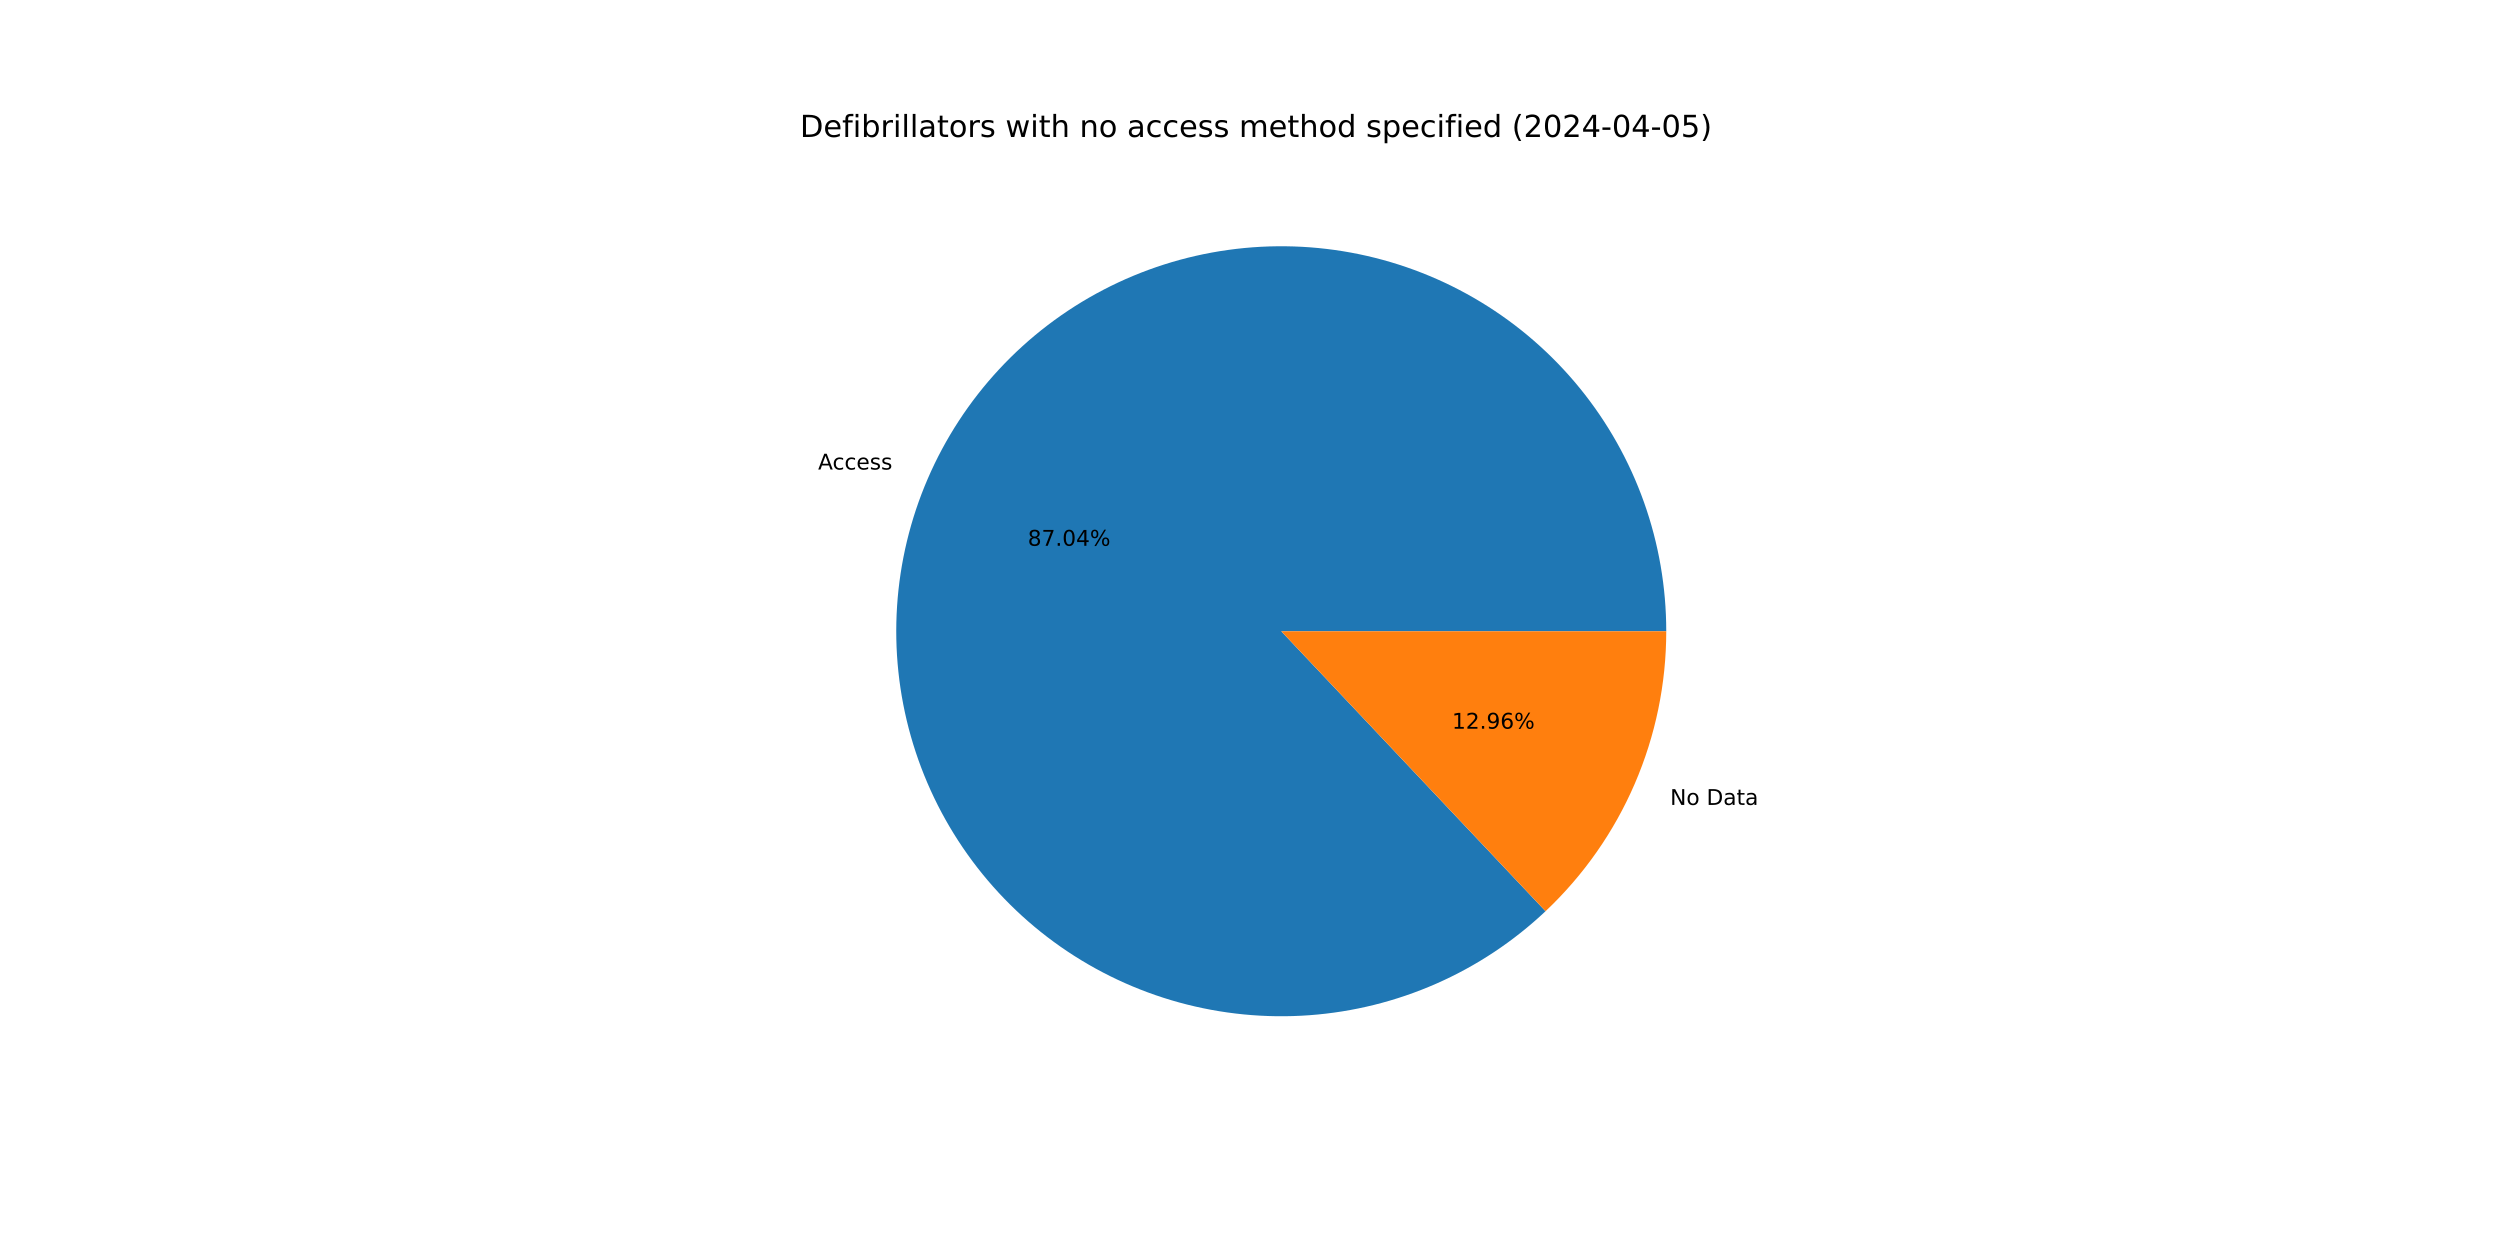
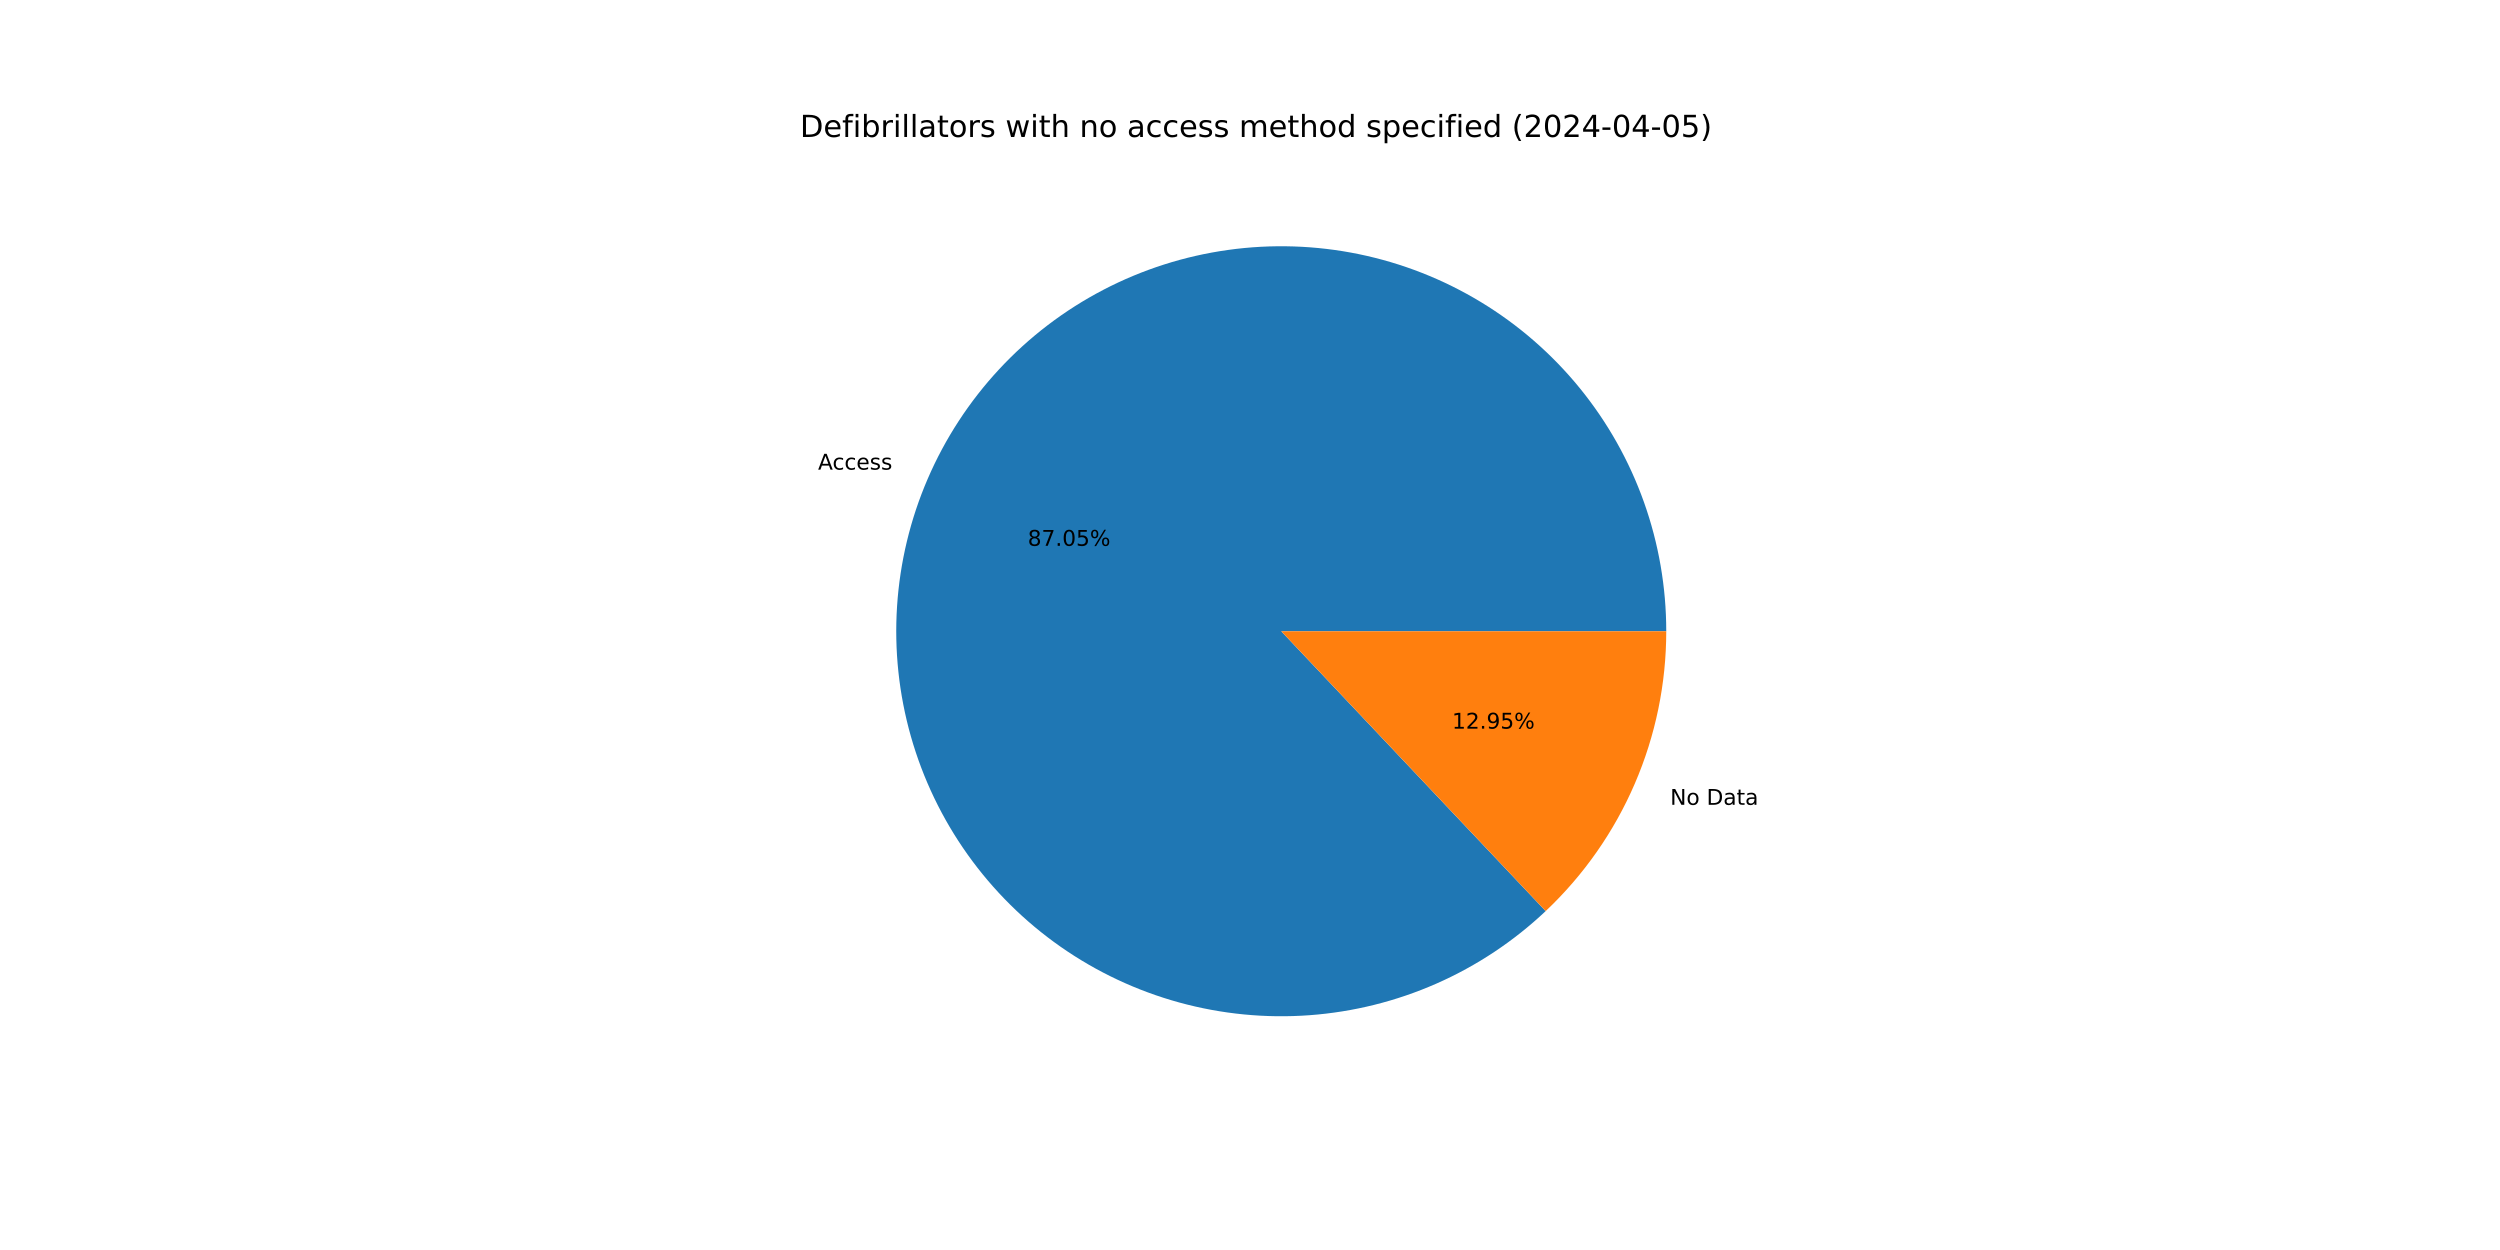
<svg xmlns="http://www.w3.org/2000/svg" xmlns:xlink="http://www.w3.org/1999/xlink" width="1152pt" height="576pt" viewBox="0 0 1152 576" version="1.1">
  <defs>
    <style type="text/css">*{stroke-linejoin: round; stroke-linecap: butt}</style>
  </defs>
  <g id="figure_1">
    <g id="patch_1">
      <path d="M 0 576  L 1152 576  L 1152 0  L 0 0  z " style="fill: #ffffff" />
    </g>
    <g id="axes_1">
      <g id="patch_2">
-         <path d="M 767.808 290.88  C 767.808 270.618 764.337 250.504 757.545 231.414  C 750.753 212.324 740.74 194.537 727.943 178.828  C 715.145 163.119 699.75 149.718 682.426 139.207  C 665.103 128.696 646.107 121.231 626.263 117.135  C 606.418 113.039 586.018 112.372 565.949 115.165  C 545.88 117.958 526.437 124.168 508.465 133.526  C 490.493 142.884 474.257 155.252 460.461 170.093  C 446.665 184.934 435.514 202.029 427.491 220.636  C 419.468 239.242 414.692 259.086 413.37 279.306  C 412.048 299.525 414.2 319.822 419.732 339.315  C 425.264 358.807 434.094 377.209 445.84 393.72  C 457.586 410.23 472.074 424.608 488.674 436.226  C 505.275 447.844 523.744 456.534 543.278 461.916  C 562.813 467.297 583.126 469.293 603.334 467.816  C 623.543 466.339 643.35 461.41 661.894 453.244  C 680.438 445.079 697.447 433.796 712.182 419.887  L 590.4 290.88  z " style="fill: #1f77b4" />
+         <path d="M 767.808 290.88  C 767.808 270.616 764.336 250.501 757.543 231.409  C 750.75 212.317 740.736 194.53 727.936 178.82  C 715.136 163.11 699.739 149.709 682.413 139.199  C 665.087 128.689 646.088 121.224 626.242 117.13  C 606.396 113.036 585.994 112.373 565.923 115.169  C 545.853 117.964 526.409 124.178 508.437 133.54  C 490.465 142.903 474.23 155.275 460.436 170.12  C 446.642 184.965 435.494 202.064 427.474 220.674  C 419.455 239.284 414.684 259.131 413.367 279.352  C 412.05 299.574 414.208 319.872 419.746 339.365  C 425.284 358.858 434.121 377.258 445.873 393.767  C 457.625 410.275 472.12 424.648 488.726 436.262  C 505.332 447.876 523.806 456.559 543.344 461.934  C 562.882 467.308 583.198 469.296 603.408 467.811  C 623.617 466.325 643.424 461.387 661.966 453.213  C 680.508 445.038 697.514 433.747 712.243 419.83  L 590.4 290.88  z " style="fill: #1f77b4" />
      </g>
      <g id="patch_3">
-         <path d="M 712.182 419.887  C 729.748 403.304 743.744 383.307 753.309 361.124  C 762.874 338.942 767.808 315.037 767.808 290.88  L 590.4 290.88  z " style="fill: #ff7f0e" />
+         <path d="M 712.243 419.83  C 729.791 403.248 743.771 383.258 753.326 361.086  C 762.88 338.914 767.808 315.023 767.808 290.88  L 590.4 290.88  z " style="fill: #ff7f0e" />
      </g>
      <g id="matplotlib.axis_1" />
      <g id="matplotlib.axis_2" />
      <g id="text_1">
-         <g transform="translate(376.9658 216.3706) scale(0.1 -0.1)">
+         <g transform="translate(376.9476 216.4128) scale(0.1 -0.1)">
          <defs>
            <path id="DejaVuSans-41" d="M 2188 4044  L 1331 1722  L 3047 1722  L 2188 4044  z M 1831 4666  L 2547 4666  L 4325 0  L 3669 0  L 3244 1197  L 1141 1197  L 716 0  L 50 0  L 1831 4666  z " transform="scale(0.015625)" />
            <path id="DejaVuSans-63" d="M 3122 3366  L 3122 2828  Q 2878 2963 2633 3030  Q 2388 3097 2138 3097  Q 1578 3097 1268 2742  Q 959 2388 959 1747  Q 959 1106 1268 751  Q 1578 397 2138 397  Q 2388 397 2633 464  Q 2878 531 3122 666  L 3122 134  Q 2881 22 2623 -34  Q 2366 -91 2075 -91  Q 1284 -91 818 406  Q 353 903 353 1747  Q 353 2603 823 3093  Q 1294 3584 2113 3584  Q 2378 3584 2631 3529  Q 2884 3475 3122 3366  z " transform="scale(0.015625)" />
            <path id="DejaVuSans-65" d="M 3597 1894  L 3597 1613  L 953 1613  Q 991 1019 1311 708  Q 1631 397 2203 397  Q 2534 397 2845 478  Q 3156 559 3463 722  L 3463 178  Q 3153 47 2828 -22  Q 2503 -91 2169 -91  Q 1331 -91 842 396  Q 353 884 353 1716  Q 353 2575 817 3079  Q 1281 3584 2069 3584  Q 2775 3584 3186 3129  Q 3597 2675 3597 1894  z M 3022 2063  Q 3016 2534 2758 2815  Q 2500 3097 2075 3097  Q 1594 3097 1305 2825  Q 1016 2553 972 2059  L 3022 2063  z " transform="scale(0.015625)" />
            <path id="DejaVuSans-73" d="M 2834 3397  L 2834 2853  Q 2591 2978 2328 3040  Q 2066 3103 1784 3103  Q 1356 3103 1142 2972  Q 928 2841 928 2578  Q 928 2378 1081 2264  Q 1234 2150 1697 2047  L 1894 2003  Q 2506 1872 2764 1633  Q 3022 1394 3022 966  Q 3022 478 2636 193  Q 2250 -91 1575 -91  Q 1294 -91 989 -36  Q 684 19 347 128  L 347 722  Q 666 556 975 473  Q 1284 391 1588 391  Q 1994 391 2212 530  Q 2431 669 2431 922  Q 2431 1156 2273 1281  Q 2116 1406 1581 1522  L 1381 1569  Q 847 1681 609 1914  Q 372 2147 372 2553  Q 372 3047 722 3315  Q 1072 3584 1716 3584  Q 2034 3584 2315 3537  Q 2597 3491 2834 3397  z " transform="scale(0.015625)" />
          </defs>
          <use xlink:href="#DejaVuSans-41" />
          <use xlink:href="#DejaVuSans-63" x="66.658" />
          <use xlink:href="#DejaVuSans-63" x="121.639" />
          <use xlink:href="#DejaVuSans-65" x="176.619" />
          <use xlink:href="#DejaVuSans-73" x="238.143" />
          <use xlink:href="#DejaVuSans-73" x="290.242" />
        </g>
      </g>
      <g id="text_2">
-         <g transform="translate(473.5898 251.4928) scale(0.1 -0.1)">
+         <g transform="translate(473.5798 251.5158) scale(0.1 -0.1)">
          <defs>
            <path id="DejaVuSans-38" d="M 2034 2216  Q 1584 2216 1326 1975  Q 1069 1734 1069 1313  Q 1069 891 1326 650  Q 1584 409 2034 409  Q 2484 409 2743 651  Q 3003 894 3003 1313  Q 3003 1734 2745 1975  Q 2488 2216 2034 2216  z M 1403 2484  Q 997 2584 770 2862  Q 544 3141 544 3541  Q 544 4100 942 4425  Q 1341 4750 2034 4750  Q 2731 4750 3128 4425  Q 3525 4100 3525 3541  Q 3525 3141 3298 2862  Q 3072 2584 2669 2484  Q 3125 2378 3379 2068  Q 3634 1759 3634 1313  Q 3634 634 3220 271  Q 2806 -91 2034 -91  Q 1263 -91 848 271  Q 434 634 434 1313  Q 434 1759 690 2068  Q 947 2378 1403 2484  z M 1172 3481  Q 1172 3119 1398 2916  Q 1625 2713 2034 2713  Q 2441 2713 2670 2916  Q 2900 3119 2900 3481  Q 2900 3844 2670 4047  Q 2441 4250 2034 4250  Q 1625 4250 1398 4047  Q 1172 3844 1172 3481  z " transform="scale(0.015625)" />
            <path id="DejaVuSans-37" d="M 525 4666  L 3525 4666  L 3525 4397  L 1831 0  L 1172 0  L 2766 4134  L 525 4134  L 525 4666  z " transform="scale(0.015625)" />
            <path id="DejaVuSans-2e" d="M 684 794  L 1344 794  L 1344 0  L 684 0  L 684 794  z " transform="scale(0.015625)" />
            <path id="DejaVuSans-30" d="M 2034 4250  Q 1547 4250 1301 3770  Q 1056 3291 1056 2328  Q 1056 1369 1301 889  Q 1547 409 2034 409  Q 2525 409 2770 889  Q 3016 1369 3016 2328  Q 3016 3291 2770 3770  Q 2525 4250 2034 4250  z M 2034 4750  Q 2819 4750 3233 4129  Q 3647 3509 3647 2328  Q 3647 1150 3233 529  Q 2819 -91 2034 -91  Q 1250 -91 836 529  Q 422 1150 422 2328  Q 422 3509 836 4129  Q 1250 4750 2034 4750  z " transform="scale(0.015625)" />
-             <path id="DejaVuSans-34" d="M 2419 4116  L 825 1625  L 2419 1625  L 2419 4116  z M 2253 4666  L 3047 4666  L 3047 1625  L 3713 1625  L 3713 1100  L 3047 1100  L 3047 0  L 2419 0  L 2419 1100  L 313 1100  L 313 1709  L 2253 4666  z " transform="scale(0.015625)" />
+             <path id="DejaVuSans-35" d="M 691 4666  L 3169 4666  L 3169 4134  L 1269 4134  L 1269 2991  Q 1406 3038 1543 3061  Q 1681 3084 1819 3084  Q 2600 3084 3056 2656  Q 3513 2228 3513 1497  Q 3513 744 3044 326  Q 2575 -91 1722 -91  Q 1428 -91 1123 -41  Q 819 9 494 109  L 494 744  Q 775 591 1075 516  Q 1375 441 1709 441  Q 2250 441 2565 725  Q 2881 1009 2881 1497  Q 2881 1984 2565 2268  Q 2250 2553 1709 2553  Q 1456 2553 1204 2497  Q 953 2441 691 2322  L 691 4666  z " transform="scale(0.015625)" />
            <path id="DejaVuSans-25" d="M 4653 2053  Q 4381 2053 4226 1822  Q 4072 1591 4072 1178  Q 4072 772 4226 539  Q 4381 306 4653 306  Q 4919 306 5073 539  Q 5228 772 5228 1178  Q 5228 1588 5073 1820  Q 4919 2053 4653 2053  z M 4653 2450  Q 5147 2450 5437 2106  Q 5728 1763 5728 1178  Q 5728 594 5436 251  Q 5144 -91 4653 -91  Q 4153 -91 3862 251  Q 3572 594 3572 1178  Q 3572 1766 3864 2108  Q 4156 2450 4653 2450  z M 1428 4353  Q 1159 4353 1004 4120  Q 850 3888 850 3481  Q 850 3069 1003 2837  Q 1156 2606 1428 2606  Q 1700 2606 1854 2837  Q 2009 3069 2009 3481  Q 2009 3884 1853 4118  Q 1697 4353 1428 4353  z M 4250 4750  L 4750 4750  L 1831 -91  L 1331 -91  L 4250 4750  z M 1428 4750  Q 1922 4750 2215 4408  Q 2509 4066 2509 3481  Q 2509 2891 2217 2550  Q 1925 2209 1428 2209  Q 931 2209 642 2551  Q 353 2894 353 3481  Q 353 4063 643 4406  Q 934 4750 1428 4750  z " transform="scale(0.015625)" />
          </defs>
          <use xlink:href="#DejaVuSans-38" />
          <use xlink:href="#DejaVuSans-37" x="63.623" />
          <use xlink:href="#DejaVuSans-2e" x="127.246" />
          <use xlink:href="#DejaVuSans-30" x="159.033" />
-           <use xlink:href="#DejaVuSans-34" x="222.656" />
+           <use xlink:href="#DejaVuSans-35" x="222.656" />
          <use xlink:href="#DejaVuSans-25" x="286.279" />
        </g>
      </g>
      <g id="text_3">
-         <g transform="translate(769.5998 370.9082) scale(0.1 -0.1)">
+         <g transform="translate(769.6181 370.8659) scale(0.1 -0.1)">
          <defs>
            <path id="DejaVuSans-4e" d="M 628 4666  L 1478 4666  L 3547 763  L 3547 4666  L 4159 4666  L 4159 0  L 3309 0  L 1241 3903  L 1241 0  L 628 0  L 628 4666  z " transform="scale(0.015625)" />
            <path id="DejaVuSans-6f" d="M 1959 3097  Q 1497 3097 1228 2736  Q 959 2375 959 1747  Q 959 1119 1226 758  Q 1494 397 1959 397  Q 2419 397 2687 759  Q 2956 1122 2956 1747  Q 2956 2369 2687 2733  Q 2419 3097 1959 3097  z M 1959 3584  Q 2709 3584 3137 3096  Q 3566 2609 3566 1747  Q 3566 888 3137 398  Q 2709 -91 1959 -91  Q 1206 -91 779 398  Q 353 888 353 1747  Q 353 2609 779 3096  Q 1206 3584 1959 3584  z " transform="scale(0.015625)" />
            <path id="DejaVuSans-20" transform="scale(0.015625)" />
            <path id="DejaVuSans-44" d="M 1259 4147  L 1259 519  L 2022 519  Q 2988 519 3436 956  Q 3884 1394 3884 2338  Q 3884 3275 3436 3711  Q 2988 4147 2022 4147  L 1259 4147  z M 628 4666  L 1925 4666  Q 3281 4666 3915 4102  Q 4550 3538 4550 2338  Q 4550 1131 3912 565  Q 3275 0 1925 0  L 628 0  L 628 4666  z " transform="scale(0.015625)" />
            <path id="DejaVuSans-61" d="M 2194 1759  Q 1497 1759 1228 1600  Q 959 1441 959 1056  Q 959 750 1161 570  Q 1363 391 1709 391  Q 2188 391 2477 730  Q 2766 1069 2766 1631  L 2766 1759  L 2194 1759  z M 3341 1997  L 3341 0  L 2766 0  L 2766 531  Q 2569 213 2275 61  Q 1981 -91 1556 -91  Q 1019 -91 701 211  Q 384 513 384 1019  Q 384 1609 779 1909  Q 1175 2209 1959 2209  L 2766 2209  L 2766 2266  Q 2766 2663 2505 2880  Q 2244 3097 1772 3097  Q 1472 3097 1187 3025  Q 903 2953 641 2809  L 641 3341  Q 956 3463 1253 3523  Q 1550 3584 1831 3584  Q 2591 3584 2966 3190  Q 3341 2797 3341 1997  z " transform="scale(0.015625)" />
            <path id="DejaVuSans-74" d="M 1172 4494  L 1172 3500  L 2356 3500  L 2356 3053  L 1172 3053  L 1172 1153  Q 1172 725 1289 603  Q 1406 481 1766 481  L 2356 481  L 2356 0  L 1766 0  Q 1100 0 847 248  Q 594 497 594 1153  L 594 3053  L 172 3053  L 172 3500  L 594 3500  L 594 4494  L 1172 4494  z " transform="scale(0.015625)" />
          </defs>
          <use xlink:href="#DejaVuSans-4e" />
          <use xlink:href="#DejaVuSans-6f" x="74.805" />
          <use xlink:href="#DejaVuSans-20" x="135.986" />
          <use xlink:href="#DejaVuSans-44" x="167.773" />
          <use xlink:href="#DejaVuSans-61" x="244.775" />
          <use xlink:href="#DejaVuSans-74" x="306.055" />
          <use xlink:href="#DejaVuSans-61" x="345.264" />
        </g>
      </g>
      <g id="text_4">
-         <g transform="translate(669.0805 335.786) scale(0.1 -0.1)">
+         <g transform="translate(669.0905 335.7629) scale(0.1 -0.1)">
          <defs>
            <path id="DejaVuSans-31" d="M 794 531  L 1825 531  L 1825 4091  L 703 3866  L 703 4441  L 1819 4666  L 2450 4666  L 2450 531  L 3481 531  L 3481 0  L 794 0  L 794 531  z " transform="scale(0.015625)" />
            <path id="DejaVuSans-32" d="M 1228 531  L 3431 531  L 3431 0  L 469 0  L 469 531  Q 828 903 1448 1529  Q 2069 2156 2228 2338  Q 2531 2678 2651 2914  Q 2772 3150 2772 3378  Q 2772 3750 2511 3984  Q 2250 4219 1831 4219  Q 1534 4219 1204 4116  Q 875 4013 500 3803  L 500 4441  Q 881 4594 1212 4672  Q 1544 4750 1819 4750  Q 2544 4750 2975 4387  Q 3406 4025 3406 3419  Q 3406 3131 3298 2873  Q 3191 2616 2906 2266  Q 2828 2175 2409 1742  Q 1991 1309 1228 531  z " transform="scale(0.015625)" />
            <path id="DejaVuSans-39" d="M 703 97  L 703 672  Q 941 559 1184 500  Q 1428 441 1663 441  Q 2288 441 2617 861  Q 2947 1281 2994 2138  Q 2813 1869 2534 1725  Q 2256 1581 1919 1581  Q 1219 1581 811 2004  Q 403 2428 403 3163  Q 403 3881 828 4315  Q 1253 4750 1959 4750  Q 2769 4750 3195 4129  Q 3622 3509 3622 2328  Q 3622 1225 3098 567  Q 2575 -91 1691 -91  Q 1453 -91 1209 -44  Q 966 3 703 97  z M 1959 2075  Q 2384 2075 2632 2365  Q 2881 2656 2881 3163  Q 2881 3666 2632 3958  Q 2384 4250 1959 4250  Q 1534 4250 1286 3958  Q 1038 3666 1038 3163  Q 1038 2656 1286 2365  Q 1534 2075 1959 2075  z " transform="scale(0.015625)" />
-             <path id="DejaVuSans-36" d="M 2113 2584  Q 1688 2584 1439 2293  Q 1191 2003 1191 1497  Q 1191 994 1439 701  Q 1688 409 2113 409  Q 2538 409 2786 701  Q 3034 994 3034 1497  Q 3034 2003 2786 2293  Q 2538 2584 2113 2584  z M 3366 4563  L 3366 3988  Q 3128 4100 2886 4159  Q 2644 4219 2406 4219  Q 1781 4219 1451 3797  Q 1122 3375 1075 2522  Q 1259 2794 1537 2939  Q 1816 3084 2150 3084  Q 2853 3084 3261 2657  Q 3669 2231 3669 1497  Q 3669 778 3244 343  Q 2819 -91 2113 -91  Q 1303 -91 875 529  Q 447 1150 447 2328  Q 447 3434 972 4092  Q 1497 4750 2381 4750  Q 2619 4750 2861 4703  Q 3103 4656 3366 4563  z " transform="scale(0.015625)" />
          </defs>
          <use xlink:href="#DejaVuSans-31" />
          <use xlink:href="#DejaVuSans-32" x="63.623" />
          <use xlink:href="#DejaVuSans-2e" x="127.246" />
          <use xlink:href="#DejaVuSans-39" x="159.033" />
-           <use xlink:href="#DejaVuSans-36" x="222.656" />
+           <use xlink:href="#DejaVuSans-35" x="222.656" />
          <use xlink:href="#DejaVuSans-25" x="286.279" />
        </g>
      </g>
      <g id="text_5">
        <g transform="translate(368.64 63.12) scale(0.14 -0.14)">
          <defs>
            <path id="DejaVuSans-66" d="M 2375 4863  L 2375 4384  L 1825 4384  Q 1516 4384 1395 4259  Q 1275 4134 1275 3809  L 1275 3500  L 2222 3500  L 2222 3053  L 1275 3053  L 1275 0  L 697 0  L 697 3053  L 147 3053  L 147 3500  L 697 3500  L 697 3744  Q 697 4328 969 4595  Q 1241 4863 1831 4863  L 2375 4863  z " transform="scale(0.015625)" />
            <path id="DejaVuSans-69" d="M 603 3500  L 1178 3500  L 1178 0  L 603 0  L 603 3500  z M 603 4863  L 1178 4863  L 1178 4134  L 603 4134  L 603 4863  z " transform="scale(0.015625)" />
            <path id="DejaVuSans-62" d="M 3116 1747  Q 3116 2381 2855 2742  Q 2594 3103 2138 3103  Q 1681 3103 1420 2742  Q 1159 2381 1159 1747  Q 1159 1113 1420 752  Q 1681 391 2138 391  Q 2594 391 2855 752  Q 3116 1113 3116 1747  z M 1159 2969  Q 1341 3281 1617 3432  Q 1894 3584 2278 3584  Q 2916 3584 3314 3078  Q 3713 2572 3713 1747  Q 3713 922 3314 415  Q 2916 -91 2278 -91  Q 1894 -91 1617 61  Q 1341 213 1159 525  L 1159 0  L 581 0  L 581 4863  L 1159 4863  L 1159 2969  z " transform="scale(0.015625)" />
            <path id="DejaVuSans-72" d="M 2631 2963  Q 2534 3019 2420 3045  Q 2306 3072 2169 3072  Q 1681 3072 1420 2755  Q 1159 2438 1159 1844  L 1159 0  L 581 0  L 581 3500  L 1159 3500  L 1159 2956  Q 1341 3275 1631 3429  Q 1922 3584 2338 3584  Q 2397 3584 2469 3576  Q 2541 3569 2628 3553  L 2631 2963  z " transform="scale(0.015625)" />
            <path id="DejaVuSans-6c" d="M 603 4863  L 1178 4863  L 1178 0  L 603 0  L 603 4863  z " transform="scale(0.015625)" />
            <path id="DejaVuSans-77" d="M 269 3500  L 844 3500  L 1563 769  L 2278 3500  L 2956 3500  L 3675 769  L 4391 3500  L 4966 3500  L 4050 0  L 3372 0  L 2619 2869  L 1863 0  L 1184 0  L 269 3500  z " transform="scale(0.015625)" />
            <path id="DejaVuSans-68" d="M 3513 2113  L 3513 0  L 2938 0  L 2938 2094  Q 2938 2591 2744 2837  Q 2550 3084 2163 3084  Q 1697 3084 1428 2787  Q 1159 2491 1159 1978  L 1159 0  L 581 0  L 581 4863  L 1159 4863  L 1159 2956  Q 1366 3272 1645 3428  Q 1925 3584 2291 3584  Q 2894 3584 3203 3211  Q 3513 2838 3513 2113  z " transform="scale(0.015625)" />
            <path id="DejaVuSans-6e" d="M 3513 2113  L 3513 0  L 2938 0  L 2938 2094  Q 2938 2591 2744 2837  Q 2550 3084 2163 3084  Q 1697 3084 1428 2787  Q 1159 2491 1159 1978  L 1159 0  L 581 0  L 581 3500  L 1159 3500  L 1159 2956  Q 1366 3272 1645 3428  Q 1925 3584 2291 3584  Q 2894 3584 3203 3211  Q 3513 2838 3513 2113  z " transform="scale(0.015625)" />
            <path id="DejaVuSans-6d" d="M 3328 2828  Q 3544 3216 3844 3400  Q 4144 3584 4550 3584  Q 5097 3584 5394 3201  Q 5691 2819 5691 2113  L 5691 0  L 5113 0  L 5113 2094  Q 5113 2597 4934 2840  Q 4756 3084 4391 3084  Q 3944 3084 3684 2787  Q 3425 2491 3425 1978  L 3425 0  L 2847 0  L 2847 2094  Q 2847 2600 2669 2842  Q 2491 3084 2119 3084  Q 1678 3084 1418 2786  Q 1159 2488 1159 1978  L 1159 0  L 581 0  L 581 3500  L 1159 3500  L 1159 2956  Q 1356 3278 1631 3431  Q 1906 3584 2284 3584  Q 2666 3584 2933 3390  Q 3200 3197 3328 2828  z " transform="scale(0.015625)" />
            <path id="DejaVuSans-64" d="M 2906 2969  L 2906 4863  L 3481 4863  L 3481 0  L 2906 0  L 2906 525  Q 2725 213 2448 61  Q 2172 -91 1784 -91  Q 1150 -91 751 415  Q 353 922 353 1747  Q 353 2572 751 3078  Q 1150 3584 1784 3584  Q 2172 3584 2448 3432  Q 2725 3281 2906 2969  z M 947 1747  Q 947 1113 1208 752  Q 1469 391 1925 391  Q 2381 391 2643 752  Q 2906 1113 2906 1747  Q 2906 2381 2643 2742  Q 2381 3103 1925 3103  Q 1469 3103 1208 2742  Q 947 2381 947 1747  z " transform="scale(0.015625)" />
            <path id="DejaVuSans-70" d="M 1159 525  L 1159 -1331  L 581 -1331  L 581 3500  L 1159 3500  L 1159 2969  Q 1341 3281 1617 3432  Q 1894 3584 2278 3584  Q 2916 3584 3314 3078  Q 3713 2572 3713 1747  Q 3713 922 3314 415  Q 2916 -91 2278 -91  Q 1894 -91 1617 61  Q 1341 213 1159 525  z M 3116 1747  Q 3116 2381 2855 2742  Q 2594 3103 2138 3103  Q 1681 3103 1420 2742  Q 1159 2381 1159 1747  Q 1159 1113 1420 752  Q 1681 391 2138 391  Q 2594 391 2855 752  Q 3116 1113 3116 1747  z " transform="scale(0.015625)" />
            <path id="DejaVuSans-28" d="M 1984 4856  Q 1566 4138 1362 3434  Q 1159 2731 1159 2009  Q 1159 1288 1364 580  Q 1569 -128 1984 -844  L 1484 -844  Q 1016 -109 783 600  Q 550 1309 550 2009  Q 550 2706 781 3412  Q 1013 4119 1484 4856  L 1984 4856  z " transform="scale(0.015625)" />
+             <path id="DejaVuSans-34" d="M 2419 4116  L 825 1625  L 2419 1625  L 2419 4116  z M 2253 4666  L 3047 4666  L 3047 1625  L 3713 1625  L 3713 1100  L 3047 1100  L 3047 0  L 2419 0  L 2419 1100  L 313 1100  L 313 1709  L 2253 4666  z " transform="scale(0.015625)" />
            <path id="DejaVuSans-2d" d="M 313 2009  L 1997 2009  L 1997 1497  L 313 1497  L 313 2009  z " transform="scale(0.015625)" />
-             <path id="DejaVuSans-35" d="M 691 4666  L 3169 4666  L 3169 4134  L 1269 4134  L 1269 2991  Q 1406 3038 1543 3061  Q 1681 3084 1819 3084  Q 2600 3084 3056 2656  Q 3513 2228 3513 1497  Q 3513 744 3044 326  Q 2575 -91 1722 -91  Q 1428 -91 1123 -41  Q 819 9 494 109  L 494 744  Q 775 591 1075 516  Q 1375 441 1709 441  Q 2250 441 2565 725  Q 2881 1009 2881 1497  Q 2881 1984 2565 2268  Q 2250 2553 1709 2553  Q 1456 2553 1204 2497  Q 953 2441 691 2322  L 691 4666  z " transform="scale(0.015625)" />
            <path id="DejaVuSans-29" d="M 513 4856  L 1013 4856  Q 1481 4119 1714 3412  Q 1947 2706 1947 2009  Q 1947 1309 1714 600  Q 1481 -109 1013 -844  L 513 -844  Q 928 -128 1133 580  Q 1338 1288 1338 2009  Q 1338 2731 1133 3434  Q 928 4138 513 4856  z " transform="scale(0.015625)" />
          </defs>
          <use xlink:href="#DejaVuSans-44" />
          <use xlink:href="#DejaVuSans-65" x="77.002" />
          <use xlink:href="#DejaVuSans-66" x="138.525" />
          <use xlink:href="#DejaVuSans-69" x="173.73" />
          <use xlink:href="#DejaVuSans-62" x="201.514" />
          <use xlink:href="#DejaVuSans-72" x="264.99" />
          <use xlink:href="#DejaVuSans-69" x="306.104" />
          <use xlink:href="#DejaVuSans-6c" x="333.887" />
          <use xlink:href="#DejaVuSans-6c" x="361.67" />
          <use xlink:href="#DejaVuSans-61" x="389.453" />
          <use xlink:href="#DejaVuSans-74" x="450.732" />
          <use xlink:href="#DejaVuSans-6f" x="489.941" />
          <use xlink:href="#DejaVuSans-72" x="551.123" />
          <use xlink:href="#DejaVuSans-73" x="592.236" />
          <use xlink:href="#DejaVuSans-20" x="644.336" />
          <use xlink:href="#DejaVuSans-77" x="676.123" />
          <use xlink:href="#DejaVuSans-69" x="757.91" />
          <use xlink:href="#DejaVuSans-74" x="785.693" />
          <use xlink:href="#DejaVuSans-68" x="824.902" />
          <use xlink:href="#DejaVuSans-20" x="888.281" />
          <use xlink:href="#DejaVuSans-6e" x="920.068" />
          <use xlink:href="#DejaVuSans-6f" x="983.447" />
          <use xlink:href="#DejaVuSans-20" x="1044.629" />
          <use xlink:href="#DejaVuSans-61" x="1076.416" />
          <use xlink:href="#DejaVuSans-63" x="1137.695" />
          <use xlink:href="#DejaVuSans-63" x="1192.676" />
          <use xlink:href="#DejaVuSans-65" x="1247.656" />
          <use xlink:href="#DejaVuSans-73" x="1309.18" />
          <use xlink:href="#DejaVuSans-73" x="1361.279" />
          <use xlink:href="#DejaVuSans-20" x="1413.379" />
          <use xlink:href="#DejaVuSans-6d" x="1445.166" />
          <use xlink:href="#DejaVuSans-65" x="1542.578" />
          <use xlink:href="#DejaVuSans-74" x="1604.102" />
          <use xlink:href="#DejaVuSans-68" x="1643.311" />
          <use xlink:href="#DejaVuSans-6f" x="1706.689" />
          <use xlink:href="#DejaVuSans-64" x="1767.871" />
          <use xlink:href="#DejaVuSans-20" x="1831.348" />
          <use xlink:href="#DejaVuSans-73" x="1863.135" />
          <use xlink:href="#DejaVuSans-70" x="1915.234" />
          <use xlink:href="#DejaVuSans-65" x="1978.711" />
          <use xlink:href="#DejaVuSans-63" x="2040.234" />
          <use xlink:href="#DejaVuSans-69" x="2095.215" />
          <use xlink:href="#DejaVuSans-66" x="2122.998" />
          <use xlink:href="#DejaVuSans-69" x="2158.203" />
          <use xlink:href="#DejaVuSans-65" x="2185.986" />
          <use xlink:href="#DejaVuSans-64" x="2247.51" />
          <use xlink:href="#DejaVuSans-20" x="2310.986" />
          <use xlink:href="#DejaVuSans-28" x="2342.773" />
          <use xlink:href="#DejaVuSans-32" x="2381.787" />
          <use xlink:href="#DejaVuSans-30" x="2445.41" />
          <use xlink:href="#DejaVuSans-32" x="2509.033" />
          <use xlink:href="#DejaVuSans-34" x="2572.656" />
          <use xlink:href="#DejaVuSans-2d" x="2636.279" />
          <use xlink:href="#DejaVuSans-30" x="2672.363" />
          <use xlink:href="#DejaVuSans-34" x="2735.986" />
          <use xlink:href="#DejaVuSans-2d" x="2799.609" />
          <use xlink:href="#DejaVuSans-30" x="2835.693" />
          <use xlink:href="#DejaVuSans-35" x="2899.316" />
          <use xlink:href="#DejaVuSans-29" x="2962.939" />
        </g>
      </g>
    </g>
  </g>
</svg>
